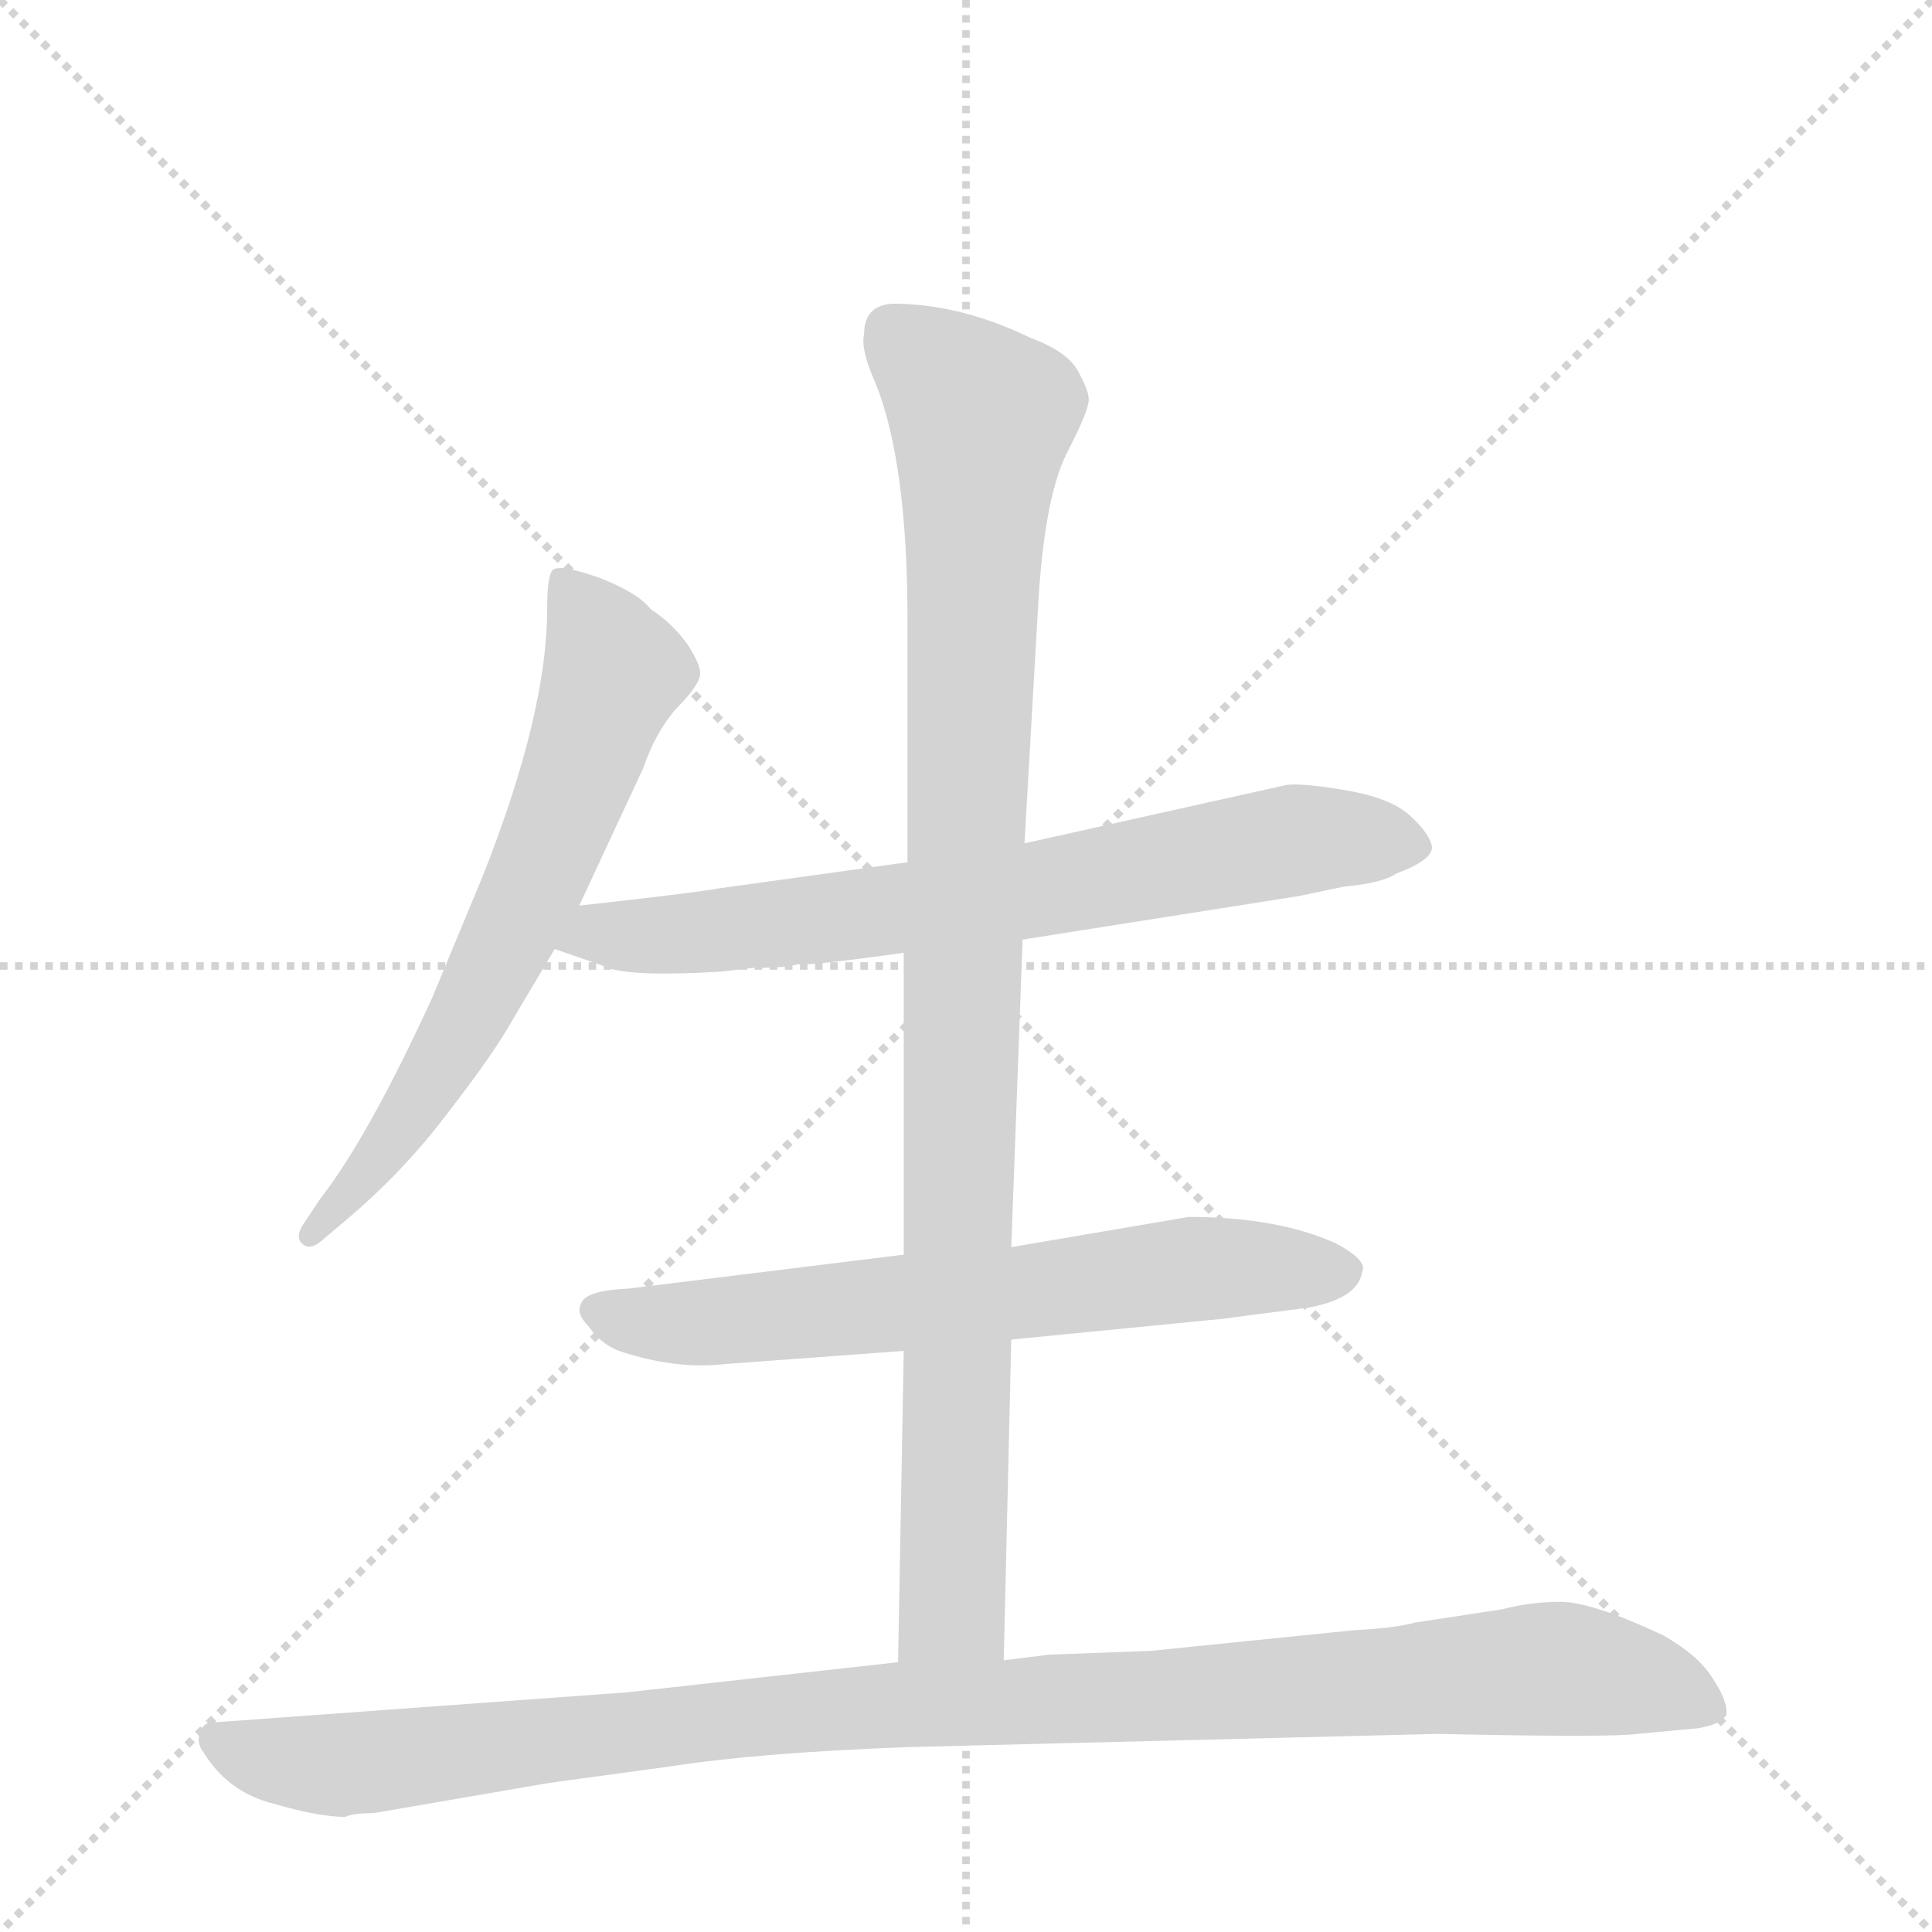
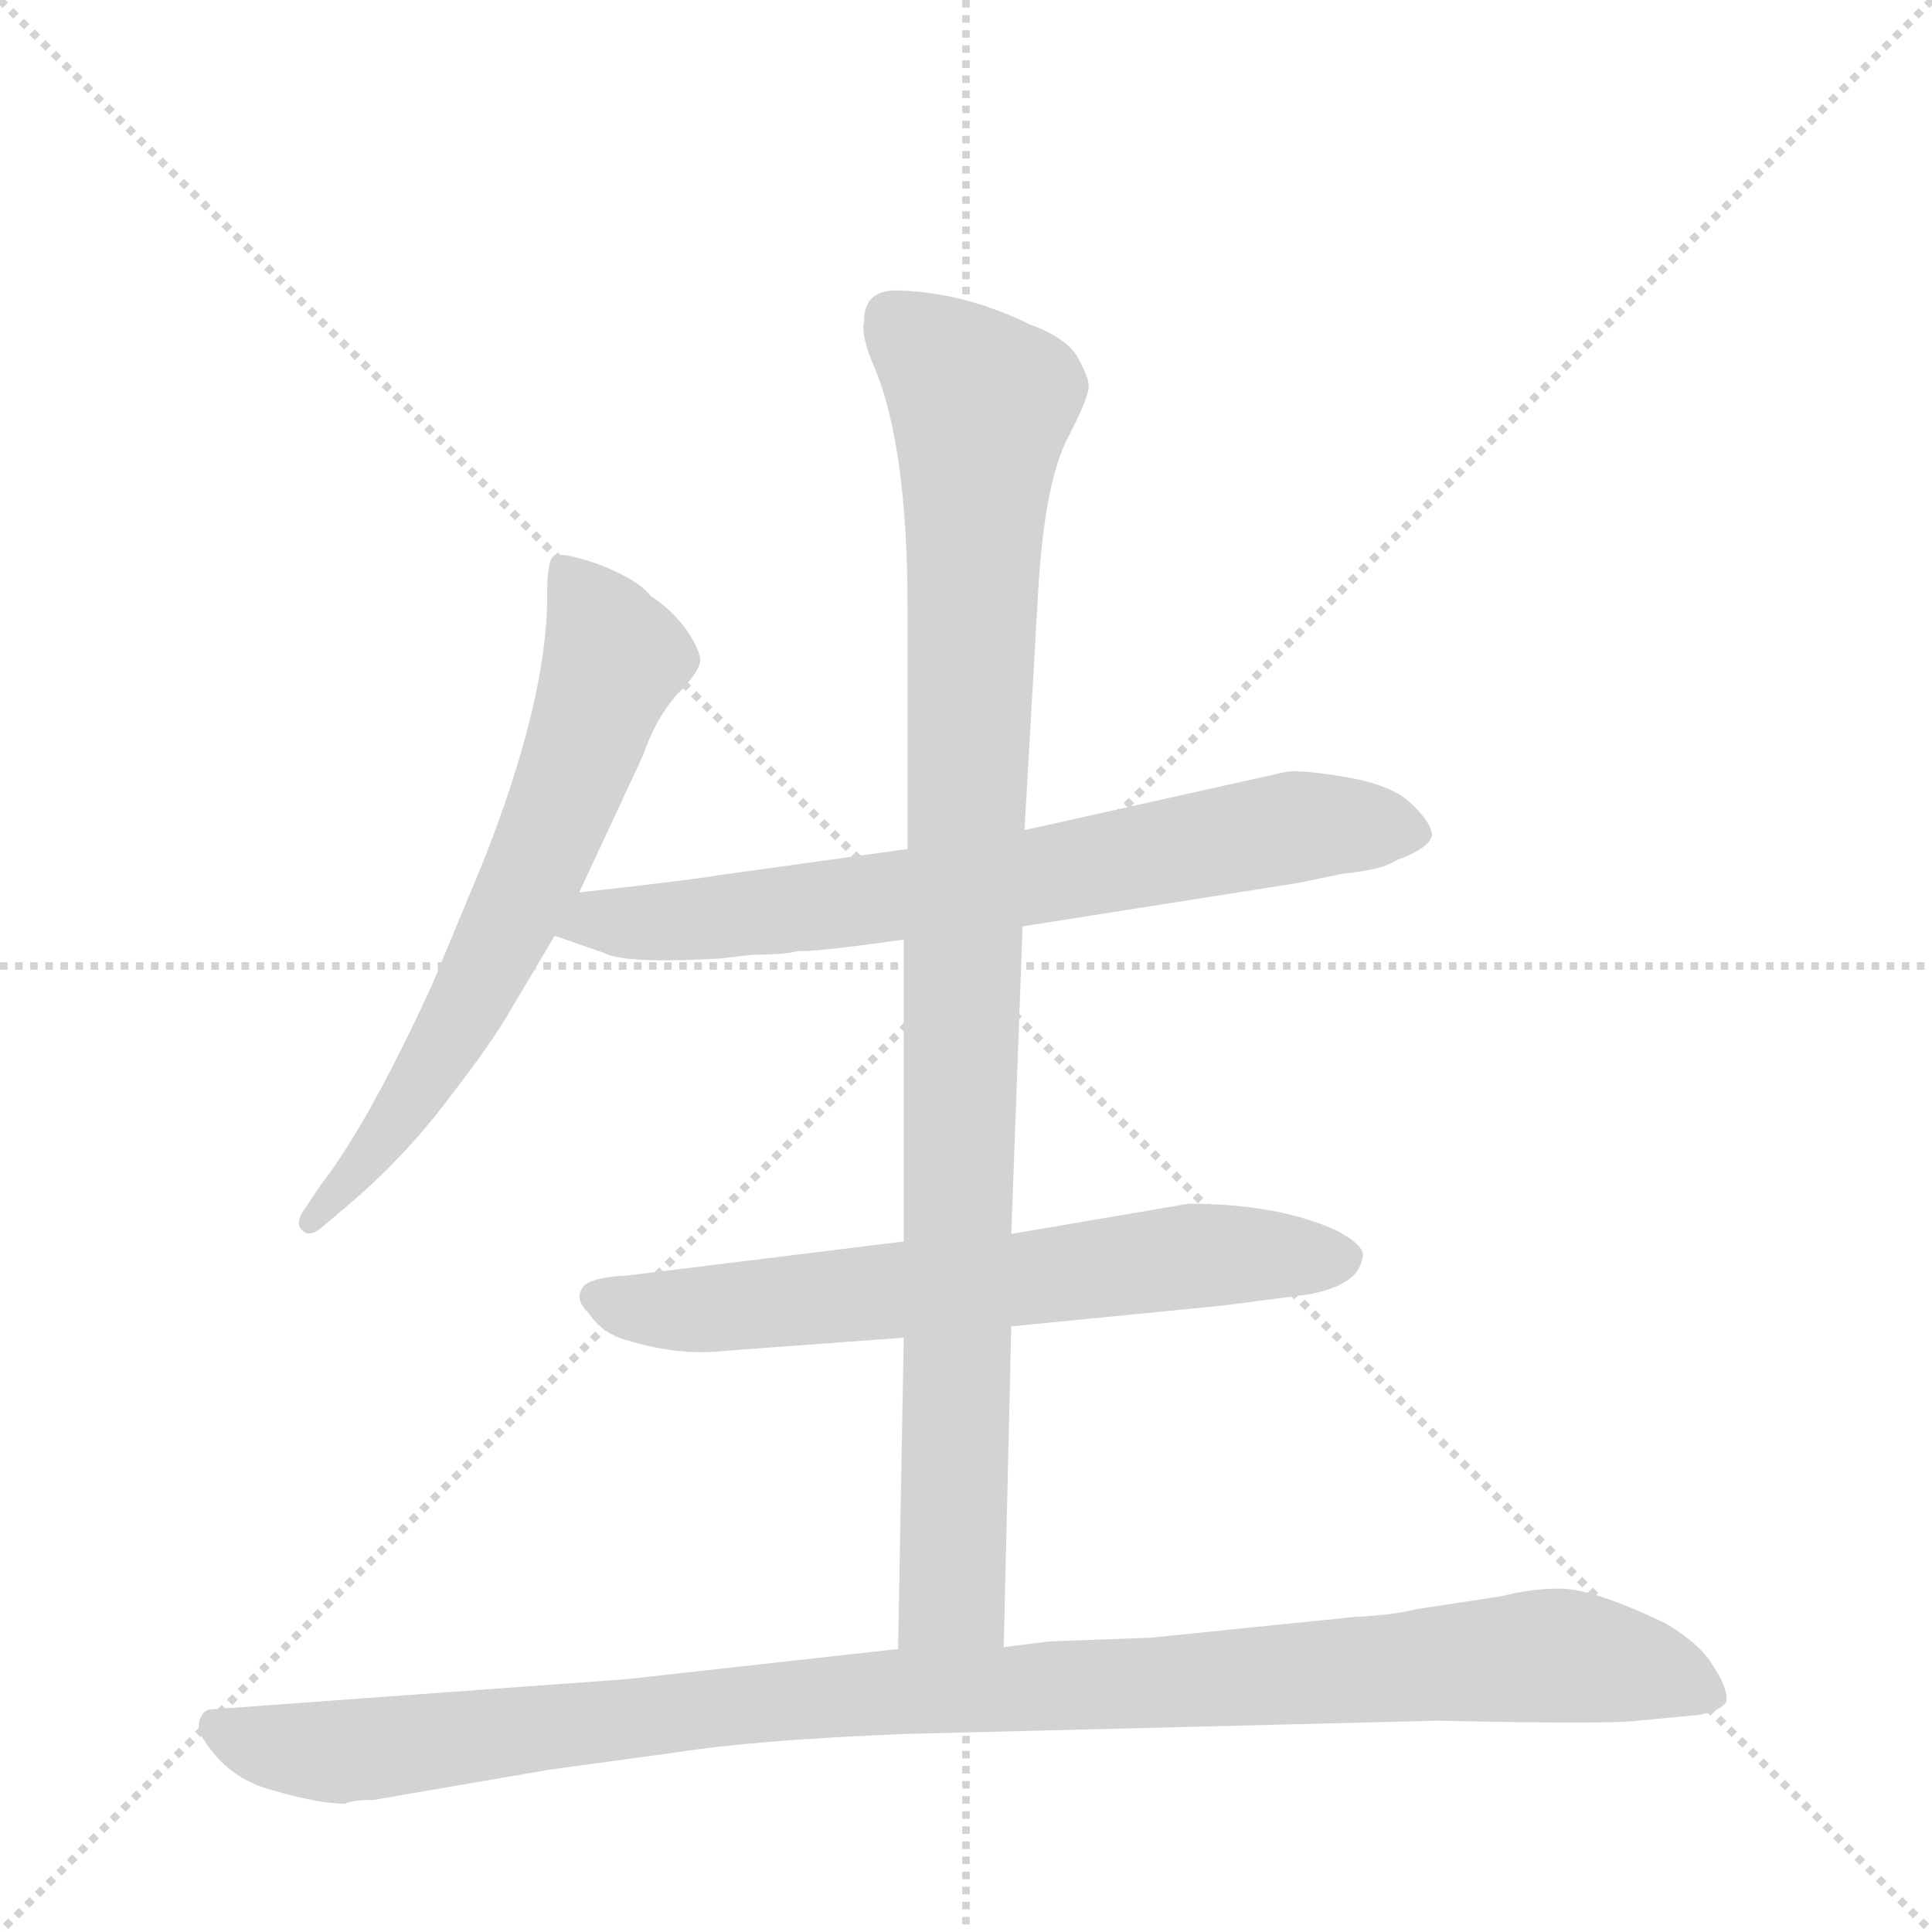
<svg xmlns="http://www.w3.org/2000/svg" version="1.1" viewBox="0 0 1024 1024">
  <g stroke="lightgray" stroke-dasharray="1,1" stroke-width="1" transform="scale(4, 4)">
    <line x1="0" y1="0" x2="256" y2="256" />
    <line x1="256" y1="0" x2="0" y2="256" />
    <line x1="128" y1="0" x2="128" y2="256" />
    <line x1="0" y1="128" x2="256" y2="128" />
  </g>
-   <g transform="scale(1, -1) translate(0, -855)">
+   <g transform="scale(1, -1) translate(0, -848)">
    <style type="text/css">
      
        @keyframes keyframes0 {
          from {
            stroke: blue;
            stroke-dashoffset: 654;
            stroke-width: 128;
          }
          68% {
            animation-timing-function: step-end;
            stroke: blue;
            stroke-dashoffset: 0;
            stroke-width: 128;
          }
          to {
            stroke: black;
            stroke-width: 1024;
          }
        }
        #make-me-a-hanzi-animation-0 {
          animation: keyframes0 0.782s both;
          animation-delay: 0s;
          animation-timing-function: linear;
        }
      
        @keyframes keyframes1 {
          from {
            stroke: blue;
            stroke-dashoffset: 709;
            stroke-width: 128;
          }
          70% {
            animation-timing-function: step-end;
            stroke: blue;
            stroke-dashoffset: 0;
            stroke-width: 128;
          }
          to {
            stroke: black;
            stroke-width: 1024;
          }
        }
        #make-me-a-hanzi-animation-1 {
          animation: keyframes1 0.827s both;
          animation-delay: 0.782s;
          animation-timing-function: linear;
        }
      
        @keyframes keyframes2 {
          from {
            stroke: blue;
            stroke-dashoffset: 652;
            stroke-width: 128;
          }
          68% {
            animation-timing-function: step-end;
            stroke: blue;
            stroke-dashoffset: 0;
            stroke-width: 128;
          }
          to {
            stroke: black;
            stroke-width: 1024;
          }
        }
        #make-me-a-hanzi-animation-2 {
          animation: keyframes2 0.781s both;
          animation-delay: 1.609s;
          animation-timing-function: linear;
        }
      
        @keyframes keyframes3 {
          from {
            stroke: blue;
            stroke-dashoffset: 983;
            stroke-width: 128;
          }
          76% {
            animation-timing-function: step-end;
            stroke: blue;
            stroke-dashoffset: 0;
            stroke-width: 128;
          }
          to {
            stroke: black;
            stroke-width: 1024;
          }
        }
        #make-me-a-hanzi-animation-3 {
          animation: keyframes3 1.05s both;
          animation-delay: 2.39s;
          animation-timing-function: linear;
        }
      
        @keyframes keyframes4 {
          from {
            stroke: blue;
            stroke-dashoffset: 1057;
            stroke-width: 128;
          }
          77% {
            animation-timing-function: step-end;
            stroke: blue;
            stroke-dashoffset: 0;
            stroke-width: 128;
          }
          to {
            stroke: black;
            stroke-width: 1024;
          }
        }
        #make-me-a-hanzi-animation-4 {
          animation: keyframes4 1.11s both;
          animation-delay: 3.44s;
          animation-timing-function: linear;
        }
      
    </style>
    <path d="M 307 375 L 341 448 Q 347 466 358 479 Q 370 491 371 497 Q 372 502 364 514 Q 356 525 345 532 Q 338 541 317 549 Q 297 556 293 553 Q 290 550 290 532 Q 290 477 256 391 L 229 326 Q 195 252 170 220 L 162 208 Q 156 200 160 196 Q 164 192 170 197 L 183 208 Q 214 234 238 266 Q 262 297 272 315 L 294 352 L 307 375 Z" fill="lightgray" />
    <path d="M 542 357 L 688 380 L 712 385 Q 733 387 740 392 Q 759 399 759 406 Q 758 413 747 423 Q 737 432 714 436 Q 691 440 682 439 L 543 408 L 481 398 L 380 384 Q 370 382 307 375 C 277 372 266 362 294 352 L 320 343 Q 331 337 382 340 L 399 342 Q 417 342 423 344 Q 429 343 479 350 L 542 357 Z" fill="lightgray" />
    <path d="M 536 145 L 648 156 L 694 162 Q 720 167 722 181 Q 725 187 708 196 Q 677 210 630 210 L 536 194 L 479 190 L 333 172 Q 310 171 308 164 Q 305 159 312 152 Q 318 143 328 139 Q 358 129 384 132 L 479 139 L 536 145 Z" fill="lightgray" />
    <path d="M 532 -25 L 536 145 L 536 194 L 542 357 L 543 408 L 550 530 Q 553 589 565 614 Q 578 639 577 644 Q 577 648 571 659 Q 565 669 546 676 Q 511 693 477 694 Q 458 695 458 678 Q 456 670 464 652 Q 481 610 481 526 L 481 398 L 479 350 L 479 190 L 479 139 L 476 -26 C 475 -56 531 -55 532 -25 Z" fill="lightgray" />
    <path d="M 198 -106 L 291 -90 L 357 -81 Q 402 -74 481 -71 L 762 -64 Q 853 -66 868 -64 L 900 -61 Q 912 -59 915 -54 Q 916 -47 908 -35 Q 901 -23 882 -12 Q 844 6 827 6 Q 811 6 796 2 L 750 -5 Q 739 -8 718 -9 L 610 -20 L 556 -22 L 532 -25 L 476 -26 L 332 -42 L 112 -58 Q 108 -58 106 -63 Q 104 -69 108 -74 Q 121 -95 145 -101 Q 169 -108 183 -108 Q 187 -106 198 -106 Z" fill="lightgray" />
    <clipPath id="make-me-a-hanzi-clip-0">
      <path d="M 307 375 L 341 448 Q 347 466 358 479 Q 370 491 371 497 Q 372 502 364 514 Q 356 525 345 532 Q 338 541 317 549 Q 297 556 293 553 Q 290 550 290 532 Q 290 477 256 391 L 229 326 Q 195 252 170 220 L 162 208 Q 156 200 160 196 Q 164 192 170 197 L 183 208 Q 214 234 238 266 Q 262 297 272 315 L 294 352 L 307 375 Z" />
    </clipPath>
    <path clip-path="url(#make-me-a-hanzi-clip-0)" d="M 297 548 L 319 516 L 325 496 L 301 430 L 239 298 L 194 232 L 165 201" fill="none" id="make-me-a-hanzi-animation-0" stroke-dasharray="526 1052" stroke-linecap="round" />
    <clipPath id="make-me-a-hanzi-clip-1">
      <path d="M 542 357 L 688 380 L 712 385 Q 733 387 740 392 Q 759 399 759 406 Q 758 413 747 423 Q 737 432 714 436 Q 691 440 682 439 L 543 408 L 481 398 L 380 384 Q 370 382 307 375 C 277 372 266 362 294 352 L 320 343 Q 331 337 382 340 L 399 342 Q 417 342 423 344 Q 429 343 479 350 L 542 357 Z" />
    </clipPath>
    <path clip-path="url(#make-me-a-hanzi-clip-1)" d="M 302 355 L 318 361 L 370 359 L 545 382 L 686 410 L 750 407" fill="none" id="make-me-a-hanzi-animation-1" stroke-dasharray="581 1162" stroke-linecap="round" />
    <clipPath id="make-me-a-hanzi-clip-2">
      <path d="M 536 145 L 648 156 L 694 162 Q 720 167 722 181 Q 725 187 708 196 Q 677 210 630 210 L 536 194 L 479 190 L 333 172 Q 310 171 308 164 Q 305 159 312 152 Q 318 143 328 139 Q 358 129 384 132 L 479 139 L 536 145 Z" />
    </clipPath>
    <path clip-path="url(#make-me-a-hanzi-clip-2)" d="M 317 160 L 365 153 L 638 183 L 711 181" fill="none" id="make-me-a-hanzi-animation-2" stroke-dasharray="524 1048" stroke-linecap="round" />
    <clipPath id="make-me-a-hanzi-clip-3">
      <path d="M 532 -25 L 536 145 L 536 194 L 542 357 L 543 408 L 550 530 Q 553 589 565 614 Q 578 639 577 644 Q 577 648 571 659 Q 565 669 546 676 Q 511 693 477 694 Q 458 695 458 678 Q 456 670 464 652 Q 481 610 481 526 L 481 398 L 479 350 L 479 190 L 479 139 L 476 -26 C 475 -56 531 -55 532 -25 Z" />
    </clipPath>
    <path clip-path="url(#make-me-a-hanzi-clip-3)" d="M 473 679 L 520 634 L 505 3 L 483 -19" fill="none" id="make-me-a-hanzi-animation-3" stroke-dasharray="855 1710" stroke-linecap="round" />
    <clipPath id="make-me-a-hanzi-clip-4">
      <path d="M 198 -106 L 291 -90 L 357 -81 Q 402 -74 481 -71 L 762 -64 Q 853 -66 868 -64 L 900 -61 Q 912 -59 915 -54 Q 916 -47 908 -35 Q 901 -23 882 -12 Q 844 6 827 6 Q 811 6 796 2 L 750 -5 Q 739 -8 718 -9 L 610 -20 L 556 -22 L 532 -25 L 476 -26 L 332 -42 L 112 -58 Q 108 -58 106 -63 Q 104 -69 108 -74 Q 121 -95 145 -101 Q 169 -108 183 -108 Q 187 -106 198 -106 Z" />
    </clipPath>
    <path clip-path="url(#make-me-a-hanzi-clip-4)" d="M 115 -67 L 135 -76 L 180 -81 L 428 -52 L 821 -29 L 871 -37 L 908 -51" fill="none" id="make-me-a-hanzi-animation-4" stroke-dasharray="929 1858" stroke-linecap="round" />
  </g>
</svg>
